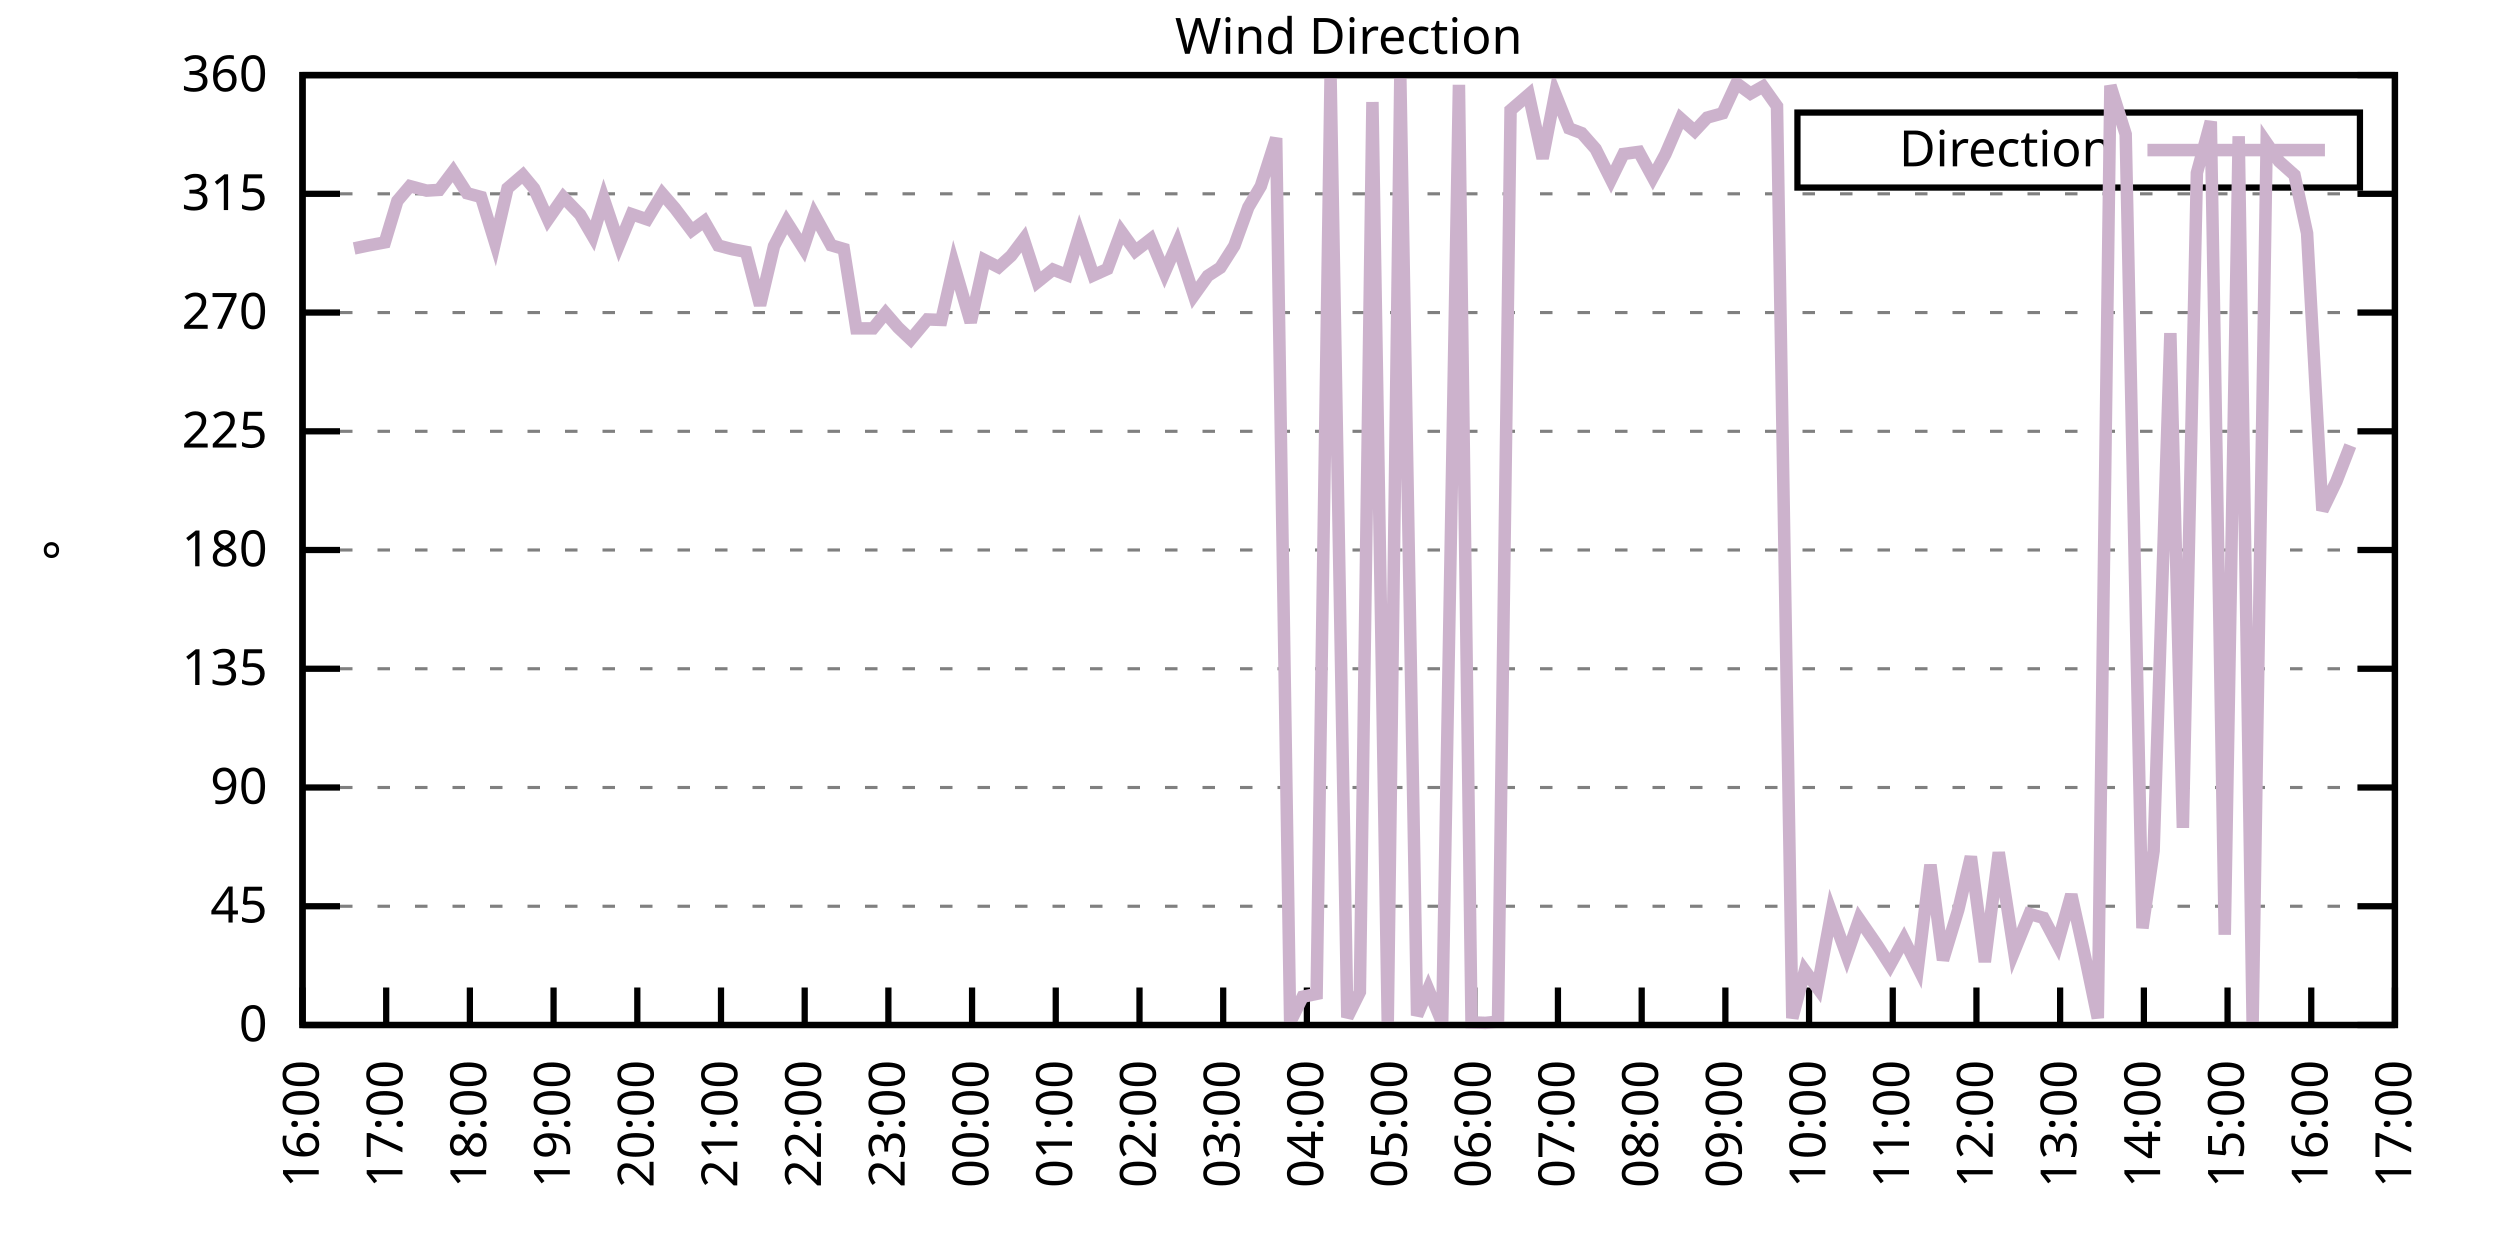
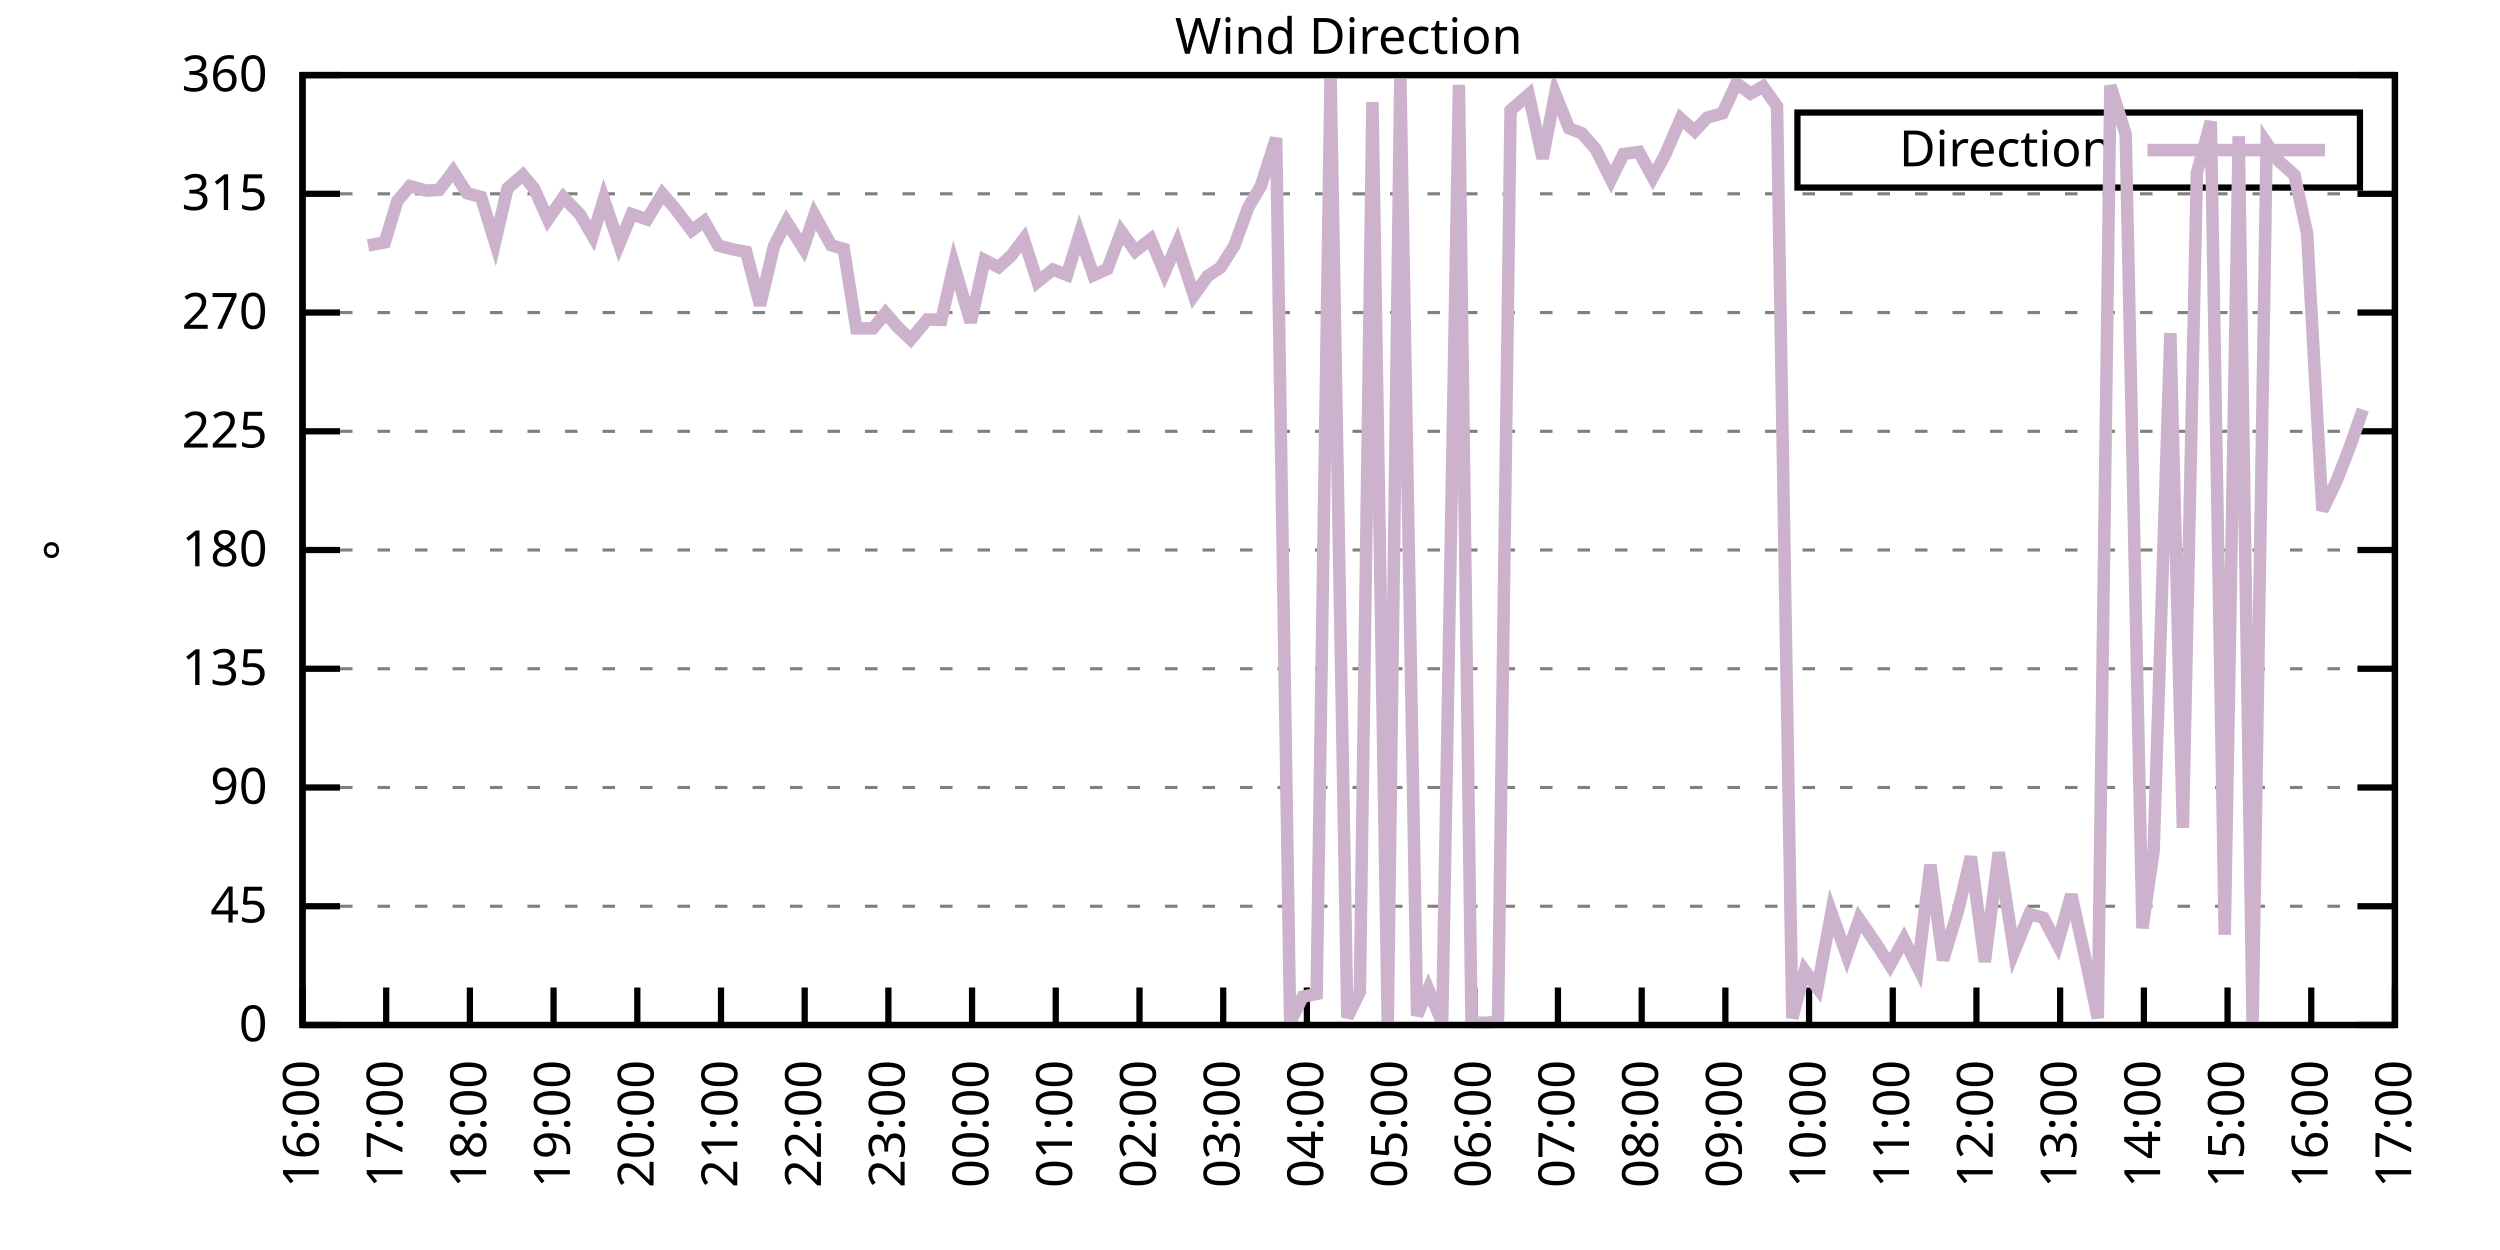
<svg xmlns="http://www.w3.org/2000/svg" xmlns:xlink="http://www.w3.org/1999/xlink" width="400" height="200" viewBox="0 0 400 200">
  <g id="gnuplot_canvas">
    <rect x="0" y="0" width="400" height="200" fill="none" />
    <defs>
      <circle id="gpDot" r="0.5" stroke-width="0.5" stroke="currentColor" />
      <path id="gpPt0" stroke-width="0.333" stroke="currentColor" d="M-1,0 h2 M0,-1 v2" />
      <path id="gpPt1" stroke-width="0.333" stroke="currentColor" d="M-1,-1 L1,1 M1,-1 L-1,1" />
      <path id="gpPt2" stroke-width="0.333" stroke="currentColor" d="M-1,0 L1,0 M0,-1 L0,1 M-1,-1 L1,1 M-1,1 L1,-1" />
      <rect id="gpPt3" stroke-width="0.333" stroke="currentColor" x="-1" y="-1" width="2" height="2" />
      <rect id="gpPt4" stroke-width="0.333" stroke="currentColor" fill="currentColor" x="-1" y="-1" width="2" height="2" />
      <circle id="gpPt5" stroke-width="0.333" stroke="currentColor" cx="0" cy="0" r="1" />
      <use xlink:href="#gpPt5" id="gpPt6" fill="currentColor" stroke="none" />
      <path id="gpPt7" stroke-width="0.333" stroke="currentColor" d="M0,-1.33 L-1.33,0.67 L1.33,0.67 z" />
      <use xlink:href="#gpPt7" id="gpPt8" fill="currentColor" stroke="none" />
      <use xlink:href="#gpPt7" id="gpPt9" stroke="currentColor" transform="rotate(180)" />
      <use xlink:href="#gpPt9" id="gpPt10" fill="currentColor" stroke="none" />
      <use xlink:href="#gpPt3" id="gpPt11" stroke="currentColor" transform="rotate(45)" />
      <use xlink:href="#gpPt11" id="gpPt12" fill="currentColor" stroke="none" />
      <path id="gpPt13" stroke-width="0.333" stroke="currentColor" d="M0,1.330 L1.265,0.411 L0.782,-1.067 L-0.782,-1.076 L-1.265,0.411 z" />
      <use xlink:href="#gpPt13" id="gpPt14" fill="currentColor" stroke="none" />
      <filter id="textbox" filterUnits="objectBoundingBox" x="0" y="0" height="1" width="1">
        <feFlood flood-color="white" flood-opacity="1" result="bgnd" />
        <feComposite in="SourceGraphic" in2="bgnd" operator="atop" />
      </filter>
      <filter id="greybox" filterUnits="objectBoundingBox" x="0" y="0" height="1" width="1">
        <feFlood flood-color="lightgrey" flood-opacity="1" result="grey" />
        <feComposite in="SourceGraphic" in2="grey" operator="atop" />
      </filter>
    </defs>
    <g fill="none" color="white" stroke="currentColor" stroke-width="1.00" stroke-linecap="butt" stroke-linejoin="miter">
</g>
    <g fill="none" color="black" stroke="currentColor" stroke-width="1.00" stroke-linecap="butt" stroke-linejoin="miter">
      <g stroke="none" shape-rendering="crispEdges">
        <polygon fill="rgb(255, 255, 255)" points="48.40,164.00 383.18,164.00 383.18,12.02 48.40,12.02 " />
      </g>
    </g>
    <g fill="none" color="black" stroke="currentColor" stroke-width="1.00" stroke-linecap="butt" stroke-linejoin="miter">
</g>
    <g fill="none" color="black" stroke="black" stroke-width="0.50" stroke-linecap="butt" stroke-linejoin="miter">
</g>
    <g fill="none" color="gray" stroke="currentColor" stroke-width="0.50" stroke-linecap="butt" stroke-linejoin="miter">
      <path stroke="gray" stroke-dasharray="2,4" class="gridline" d="M48.40,164.00 L383.19,164.00  " />
    </g>
    <g fill="none" color="gray" stroke="gray" stroke-width="1.00" stroke-linecap="butt" stroke-linejoin="miter">
</g>
    <g fill="none" color="black" stroke="currentColor" stroke-width="1.00" stroke-linecap="butt" stroke-linejoin="miter">
      <path stroke="black" d="M48.40,164.00 L54.40,164.00 M383.19,164.00 L377.19,164.00  " />
      <g transform="translate(42.80,166.60)" stroke="none" fill="black" font-family="Sans" font-size="8.00" text-anchor="end">
        <text>
          <tspan font-family="Sans"> 0</tspan>
        </text>
      </g>
    </g>
    <g fill="none" color="black" stroke="currentColor" stroke-width="1.00" stroke-linecap="butt" stroke-linejoin="miter">
</g>
    <g fill="none" color="black" stroke="black" stroke-width="0.50" stroke-linecap="butt" stroke-linejoin="miter">
</g>
    <g fill="none" color="gray" stroke="currentColor" stroke-width="0.50" stroke-linecap="butt" stroke-linejoin="miter">
      <path stroke="gray" stroke-dasharray="2,4" class="gridline" d="M48.40,145.00 L383.19,145.00  " />
    </g>
    <g fill="none" color="gray" stroke="gray" stroke-width="1.00" stroke-linecap="butt" stroke-linejoin="miter">
</g>
    <g fill="none" color="black" stroke="currentColor" stroke-width="1.00" stroke-linecap="butt" stroke-linejoin="miter">
      <path stroke="black" d="M48.40,145.00 L54.40,145.00 M383.19,145.00 L377.19,145.00  " />
      <g transform="translate(42.80,147.60)" stroke="none" fill="black" font-family="Sans" font-size="8.00" text-anchor="end">
        <text>
          <tspan font-family="Sans"> 45</tspan>
        </text>
      </g>
    </g>
    <g fill="none" color="black" stroke="currentColor" stroke-width="1.00" stroke-linecap="butt" stroke-linejoin="miter">
</g>
    <g fill="none" color="black" stroke="black" stroke-width="0.50" stroke-linecap="butt" stroke-linejoin="miter">
</g>
    <g fill="none" color="gray" stroke="currentColor" stroke-width="0.50" stroke-linecap="butt" stroke-linejoin="miter">
      <path stroke="gray" stroke-dasharray="2,4" class="gridline" d="M48.40,126.00 L383.19,126.00  " />
    </g>
    <g fill="none" color="gray" stroke="gray" stroke-width="1.00" stroke-linecap="butt" stroke-linejoin="miter">
</g>
    <g fill="none" color="black" stroke="currentColor" stroke-width="1.00" stroke-linecap="butt" stroke-linejoin="miter">
      <path stroke="black" d="M48.40,126.00 L54.40,126.00 M383.19,126.00 L377.19,126.00  " />
      <g transform="translate(42.80,128.60)" stroke="none" fill="black" font-family="Sans" font-size="8.00" text-anchor="end">
        <text>
          <tspan font-family="Sans"> 90</tspan>
        </text>
      </g>
    </g>
    <g fill="none" color="black" stroke="currentColor" stroke-width="1.00" stroke-linecap="butt" stroke-linejoin="miter">
</g>
    <g fill="none" color="black" stroke="black" stroke-width="0.50" stroke-linecap="butt" stroke-linejoin="miter">
</g>
    <g fill="none" color="gray" stroke="currentColor" stroke-width="0.50" stroke-linecap="butt" stroke-linejoin="miter">
      <path stroke="gray" stroke-dasharray="2,4" class="gridline" d="M48.40,107.00 L383.19,107.00  " />
    </g>
    <g fill="none" color="gray" stroke="gray" stroke-width="1.00" stroke-linecap="butt" stroke-linejoin="miter">
</g>
    <g fill="none" color="black" stroke="currentColor" stroke-width="1.00" stroke-linecap="butt" stroke-linejoin="miter">
      <path stroke="black" d="M48.40,107.00 L54.40,107.00 M383.19,107.00 L377.19,107.00  " />
      <g transform="translate(42.80,109.60)" stroke="none" fill="black" font-family="Sans" font-size="8.00" text-anchor="end">
        <text>
          <tspan font-family="Sans"> 135</tspan>
        </text>
      </g>
    </g>
    <g fill="none" color="black" stroke="currentColor" stroke-width="1.00" stroke-linecap="butt" stroke-linejoin="miter">
</g>
    <g fill="none" color="black" stroke="black" stroke-width="0.50" stroke-linecap="butt" stroke-linejoin="miter">
</g>
    <g fill="none" color="gray" stroke="currentColor" stroke-width="0.50" stroke-linecap="butt" stroke-linejoin="miter">
      <path stroke="gray" stroke-dasharray="2,4" class="gridline" d="M48.40,88.00 L383.19,88.00  " />
    </g>
    <g fill="none" color="gray" stroke="gray" stroke-width="1.00" stroke-linecap="butt" stroke-linejoin="miter">
</g>
    <g fill="none" color="black" stroke="currentColor" stroke-width="1.00" stroke-linecap="butt" stroke-linejoin="miter">
      <path stroke="black" d="M48.40,88.00 L54.40,88.00 M383.19,88.00 L377.19,88.00  " />
      <g transform="translate(42.80,90.60)" stroke="none" fill="black" font-family="Sans" font-size="8.00" text-anchor="end">
        <text>
          <tspan font-family="Sans"> 180</tspan>
        </text>
      </g>
    </g>
    <g fill="none" color="black" stroke="currentColor" stroke-width="1.00" stroke-linecap="butt" stroke-linejoin="miter">
</g>
    <g fill="none" color="black" stroke="black" stroke-width="0.50" stroke-linecap="butt" stroke-linejoin="miter">
</g>
    <g fill="none" color="gray" stroke="currentColor" stroke-width="0.50" stroke-linecap="butt" stroke-linejoin="miter">
      <path stroke="gray" stroke-dasharray="2,4" class="gridline" d="M48.40,69.01 L383.19,69.01  " />
    </g>
    <g fill="none" color="gray" stroke="gray" stroke-width="1.00" stroke-linecap="butt" stroke-linejoin="miter">
</g>
    <g fill="none" color="black" stroke="currentColor" stroke-width="1.00" stroke-linecap="butt" stroke-linejoin="miter">
      <path stroke="black" d="M48.40,69.01 L54.40,69.01 M383.19,69.01 L377.19,69.01  " />
      <g transform="translate(42.80,71.61)" stroke="none" fill="black" font-family="Sans" font-size="8.00" text-anchor="end">
        <text>
          <tspan font-family="Sans"> 225</tspan>
        </text>
      </g>
    </g>
    <g fill="none" color="black" stroke="currentColor" stroke-width="1.00" stroke-linecap="butt" stroke-linejoin="miter">
</g>
    <g fill="none" color="black" stroke="black" stroke-width="0.50" stroke-linecap="butt" stroke-linejoin="miter">
</g>
    <g fill="none" color="gray" stroke="currentColor" stroke-width="0.50" stroke-linecap="butt" stroke-linejoin="miter">
      <path stroke="gray" stroke-dasharray="2,4" class="gridline" d="M48.40,50.01 L383.19,50.01  " />
    </g>
    <g fill="none" color="gray" stroke="gray" stroke-width="1.00" stroke-linecap="butt" stroke-linejoin="miter">
</g>
    <g fill="none" color="black" stroke="currentColor" stroke-width="1.00" stroke-linecap="butt" stroke-linejoin="miter">
      <path stroke="black" d="M48.40,50.01 L54.40,50.01 M383.19,50.01 L377.19,50.01  " />
      <g transform="translate(42.80,52.61)" stroke="none" fill="black" font-family="Sans" font-size="8.00" text-anchor="end">
        <text>
          <tspan font-family="Sans"> 270</tspan>
        </text>
      </g>
    </g>
    <g fill="none" color="black" stroke="currentColor" stroke-width="1.00" stroke-linecap="butt" stroke-linejoin="miter">
</g>
    <g fill="none" color="black" stroke="black" stroke-width="0.50" stroke-linecap="butt" stroke-linejoin="miter">
</g>
    <g fill="none" color="gray" stroke="currentColor" stroke-width="0.50" stroke-linecap="butt" stroke-linejoin="miter">
      <path stroke="gray" stroke-dasharray="2,4" class="gridline" d="M48.40,31.01 L383.19,31.01  " />
    </g>
    <g fill="none" color="gray" stroke="gray" stroke-width="1.00" stroke-linecap="butt" stroke-linejoin="miter">
</g>
    <g fill="none" color="black" stroke="currentColor" stroke-width="1.00" stroke-linecap="butt" stroke-linejoin="miter">
      <path stroke="black" d="M48.40,31.01 L54.40,31.01 M383.19,31.01 L377.19,31.01  " />
      <g transform="translate(42.80,33.61)" stroke="none" fill="black" font-family="Sans" font-size="8.00" text-anchor="end">
        <text>
          <tspan font-family="Sans"> 315</tspan>
        </text>
      </g>
    </g>
    <g fill="none" color="black" stroke="currentColor" stroke-width="1.00" stroke-linecap="butt" stroke-linejoin="miter">
</g>
    <g fill="none" color="black" stroke="black" stroke-width="0.50" stroke-linecap="butt" stroke-linejoin="miter">
</g>
    <g fill="none" color="gray" stroke="currentColor" stroke-width="0.50" stroke-linecap="butt" stroke-linejoin="miter">
      <path stroke="gray" stroke-dasharray="2,4" class="gridline" d="M48.40,12.01 L383.19,12.01  " />
    </g>
    <g fill="none" color="gray" stroke="gray" stroke-width="1.00" stroke-linecap="butt" stroke-linejoin="miter">
</g>
    <g fill="none" color="black" stroke="currentColor" stroke-width="1.00" stroke-linecap="butt" stroke-linejoin="miter">
      <path stroke="black" d="M48.40,12.01 L54.40,12.01 M383.19,12.01 L377.19,12.01  " />
      <g transform="translate(42.80,14.61)" stroke="none" fill="black" font-family="Sans" font-size="8.00" text-anchor="end">
        <text>
          <tspan font-family="Sans"> 360</tspan>
        </text>
      </g>
    </g>
    <g fill="none" color="black" stroke="currentColor" stroke-width="1.00" stroke-linecap="butt" stroke-linejoin="miter">
      <path stroke="black" d="M48.40,164.00 L48.40,158.00  " />
      <g transform="translate(51.00,169.60) rotate(270.00)" stroke="none" fill="black" font-family="Sans" font-size="8.00" text-anchor="end">
        <text>
          <tspan font-family="Sans">16:00</tspan>
        </text>
      </g>
    </g>
    <g fill="none" color="black" stroke="currentColor" stroke-width="1.00" stroke-linecap="butt" stroke-linejoin="miter">
      <path stroke="black" d="M61.79,164.00 L61.79,158.00  " />
      <g transform="translate(64.39,169.60) rotate(270.00)" stroke="none" fill="black" font-family="Sans" font-size="8.00" text-anchor="end">
        <text>
          <tspan font-family="Sans">17:00</tspan>
        </text>
      </g>
    </g>
    <g fill="none" color="black" stroke="currentColor" stroke-width="1.00" stroke-linecap="butt" stroke-linejoin="miter">
      <path stroke="black" d="M75.18,164.00 L75.18,158.00  " />
      <g transform="translate(77.78,169.60) rotate(270.00)" stroke="none" fill="black" font-family="Sans" font-size="8.00" text-anchor="end">
        <text>
          <tspan font-family="Sans">18:00</tspan>
        </text>
      </g>
    </g>
    <g fill="none" color="black" stroke="currentColor" stroke-width="1.00" stroke-linecap="butt" stroke-linejoin="miter">
      <path stroke="black" d="M88.57,164.00 L88.57,158.00  " />
      <g transform="translate(91.17,169.60) rotate(270.00)" stroke="none" fill="black" font-family="Sans" font-size="8.00" text-anchor="end">
        <text>
          <tspan font-family="Sans">19:00</tspan>
        </text>
      </g>
    </g>
    <g fill="none" color="black" stroke="currentColor" stroke-width="1.00" stroke-linecap="butt" stroke-linejoin="miter">
      <path stroke="black" d="M101.97,164.00 L101.97,158.00  " />
      <g transform="translate(104.57,169.60) rotate(270.00)" stroke="none" fill="black" font-family="Sans" font-size="8.00" text-anchor="end">
        <text>
          <tspan font-family="Sans">20:00</tspan>
        </text>
      </g>
    </g>
    <g fill="none" color="black" stroke="currentColor" stroke-width="1.00" stroke-linecap="butt" stroke-linejoin="miter">
      <path stroke="black" d="M115.36,164.00 L115.36,158.00  " />
      <g transform="translate(117.96,169.60) rotate(270.00)" stroke="none" fill="black" font-family="Sans" font-size="8.00" text-anchor="end">
        <text>
          <tspan font-family="Sans">21:00</tspan>
        </text>
      </g>
    </g>
    <g fill="none" color="black" stroke="currentColor" stroke-width="1.00" stroke-linecap="butt" stroke-linejoin="miter">
      <path stroke="black" d="M128.75,164.00 L128.75,158.00  " />
      <g transform="translate(131.35,169.60) rotate(270.00)" stroke="none" fill="black" font-family="Sans" font-size="8.00" text-anchor="end">
        <text>
          <tspan font-family="Sans">22:00</tspan>
        </text>
      </g>
    </g>
    <g fill="none" color="black" stroke="currentColor" stroke-width="1.00" stroke-linecap="butt" stroke-linejoin="miter">
      <path stroke="black" d="M142.14,164.00 L142.14,158.00  " />
      <g transform="translate(144.74,169.60) rotate(270.00)" stroke="none" fill="black" font-family="Sans" font-size="8.00" text-anchor="end">
        <text>
          <tspan font-family="Sans">23:00</tspan>
        </text>
      </g>
    </g>
    <g fill="none" color="black" stroke="currentColor" stroke-width="1.00" stroke-linecap="butt" stroke-linejoin="miter">
      <path stroke="black" d="M155.53,164.00 L155.53,158.00  " />
      <g transform="translate(158.13,169.60) rotate(270.00)" stroke="none" fill="black" font-family="Sans" font-size="8.00" text-anchor="end">
        <text>
          <tspan font-family="Sans">00:00</tspan>
        </text>
      </g>
    </g>
    <g fill="none" color="black" stroke="currentColor" stroke-width="1.00" stroke-linecap="butt" stroke-linejoin="miter">
      <path stroke="black" d="M168.92,164.00 L168.92,158.00  " />
      <g transform="translate(171.52,169.60) rotate(270.00)" stroke="none" fill="black" font-family="Sans" font-size="8.00" text-anchor="end">
        <text>
          <tspan font-family="Sans">01:00</tspan>
        </text>
      </g>
    </g>
    <g fill="none" color="black" stroke="currentColor" stroke-width="1.00" stroke-linecap="butt" stroke-linejoin="miter">
      <path stroke="black" d="M182.32,164.00 L182.32,158.00  " />
      <g transform="translate(184.92,169.60) rotate(270.00)" stroke="none" fill="black" font-family="Sans" font-size="8.00" text-anchor="end">
        <text>
          <tspan font-family="Sans">02:00</tspan>
        </text>
      </g>
    </g>
    <g fill="none" color="black" stroke="currentColor" stroke-width="1.00" stroke-linecap="butt" stroke-linejoin="miter">
      <path stroke="black" d="M195.71,164.00 L195.71,158.00  " />
      <g transform="translate(198.31,169.60) rotate(270.00)" stroke="none" fill="black" font-family="Sans" font-size="8.00" text-anchor="end">
        <text>
          <tspan font-family="Sans">03:00</tspan>
        </text>
      </g>
    </g>
    <g fill="none" color="black" stroke="currentColor" stroke-width="1.00" stroke-linecap="butt" stroke-linejoin="miter">
      <path stroke="black" d="M209.10,164.00 L209.10,158.00  " />
      <g transform="translate(211.70,169.60) rotate(270.00)" stroke="none" fill="black" font-family="Sans" font-size="8.00" text-anchor="end">
        <text>
          <tspan font-family="Sans">04:00</tspan>
        </text>
      </g>
    </g>
    <g fill="none" color="black" stroke="currentColor" stroke-width="1.00" stroke-linecap="butt" stroke-linejoin="miter">
      <path stroke="black" d="M222.49,164.00 L222.49,158.00  " />
      <g transform="translate(225.09,169.60) rotate(270.00)" stroke="none" fill="black" font-family="Sans" font-size="8.00" text-anchor="end">
        <text>
          <tspan font-family="Sans">05:00</tspan>
        </text>
      </g>
    </g>
    <g fill="none" color="black" stroke="currentColor" stroke-width="1.00" stroke-linecap="butt" stroke-linejoin="miter">
      <path stroke="black" d="M235.88,164.00 L235.88,158.00  " />
      <g transform="translate(238.48,169.60) rotate(270.00)" stroke="none" fill="black" font-family="Sans" font-size="8.00" text-anchor="end">
        <text>
          <tspan font-family="Sans">06:00</tspan>
        </text>
      </g>
    </g>
    <g fill="none" color="black" stroke="currentColor" stroke-width="1.00" stroke-linecap="butt" stroke-linejoin="miter">
      <path stroke="black" d="M249.27,164.00 L249.27,158.00  " />
      <g transform="translate(251.87,169.60) rotate(270.00)" stroke="none" fill="black" font-family="Sans" font-size="8.00" text-anchor="end">
        <text>
          <tspan font-family="Sans">07:00</tspan>
        </text>
      </g>
    </g>
    <g fill="none" color="black" stroke="currentColor" stroke-width="1.00" stroke-linecap="butt" stroke-linejoin="miter">
      <path stroke="black" d="M262.67,164.00 L262.67,158.00  " />
      <g transform="translate(265.27,169.60) rotate(270.00)" stroke="none" fill="black" font-family="Sans" font-size="8.00" text-anchor="end">
        <text>
          <tspan font-family="Sans">08:00</tspan>
        </text>
      </g>
    </g>
    <g fill="none" color="black" stroke="currentColor" stroke-width="1.00" stroke-linecap="butt" stroke-linejoin="miter">
      <path stroke="black" d="M276.06,164.00 L276.06,158.00  " />
      <g transform="translate(278.66,169.60) rotate(270.00)" stroke="none" fill="black" font-family="Sans" font-size="8.00" text-anchor="end">
        <text>
          <tspan font-family="Sans">09:00</tspan>
        </text>
      </g>
    </g>
    <g fill="none" color="black" stroke="currentColor" stroke-width="1.00" stroke-linecap="butt" stroke-linejoin="miter">
      <path stroke="black" d="M289.45,164.00 L289.45,158.00  " />
      <g transform="translate(292.05,169.60) rotate(270.00)" stroke="none" fill="black" font-family="Sans" font-size="8.00" text-anchor="end">
        <text>
          <tspan font-family="Sans">10:00</tspan>
        </text>
      </g>
    </g>
    <g fill="none" color="black" stroke="currentColor" stroke-width="1.00" stroke-linecap="butt" stroke-linejoin="miter">
      <path stroke="black" d="M302.84,164.00 L302.84,158.00  " />
      <g transform="translate(305.44,169.60) rotate(270.00)" stroke="none" fill="black" font-family="Sans" font-size="8.00" text-anchor="end">
        <text>
          <tspan font-family="Sans">11:00</tspan>
        </text>
      </g>
    </g>
    <g fill="none" color="black" stroke="currentColor" stroke-width="1.00" stroke-linecap="butt" stroke-linejoin="miter">
      <path stroke="black" d="M316.23,164.00 L316.23,158.00  " />
      <g transform="translate(318.83,169.60) rotate(270.00)" stroke="none" fill="black" font-family="Sans" font-size="8.00" text-anchor="end">
        <text>
          <tspan font-family="Sans">12:00</tspan>
        </text>
      </g>
    </g>
    <g fill="none" color="black" stroke="currentColor" stroke-width="1.00" stroke-linecap="butt" stroke-linejoin="miter">
      <path stroke="black" d="M329.62,164.00 L329.62,158.00  " />
      <g transform="translate(332.22,169.60) rotate(270.00)" stroke="none" fill="black" font-family="Sans" font-size="8.00" text-anchor="end">
        <text>
          <tspan font-family="Sans">13:00</tspan>
        </text>
      </g>
    </g>
    <g fill="none" color="black" stroke="currentColor" stroke-width="1.00" stroke-linecap="butt" stroke-linejoin="miter">
      <path stroke="black" d="M343.02,164.00 L343.02,158.00  " />
      <g transform="translate(345.62,169.60) rotate(270.00)" stroke="none" fill="black" font-family="Sans" font-size="8.00" text-anchor="end">
        <text>
          <tspan font-family="Sans">14:00</tspan>
        </text>
      </g>
    </g>
    <g fill="none" color="black" stroke="currentColor" stroke-width="1.00" stroke-linecap="butt" stroke-linejoin="miter">
      <path stroke="black" d="M356.41,164.00 L356.41,158.00  " />
      <g transform="translate(359.01,169.60) rotate(270.00)" stroke="none" fill="black" font-family="Sans" font-size="8.00" text-anchor="end">
        <text>
          <tspan font-family="Sans">15:00</tspan>
        </text>
      </g>
    </g>
    <g fill="none" color="black" stroke="currentColor" stroke-width="1.00" stroke-linecap="butt" stroke-linejoin="miter">
      <path stroke="black" d="M369.80,164.00 L369.80,158.00  " />
      <g transform="translate(372.40,169.60) rotate(270.00)" stroke="none" fill="black" font-family="Sans" font-size="8.00" text-anchor="end">
        <text>
          <tspan font-family="Sans">16:00</tspan>
        </text>
      </g>
    </g>
    <g fill="none" color="black" stroke="currentColor" stroke-width="1.00" stroke-linecap="butt" stroke-linejoin="miter">
      <path stroke="black" d="M383.19,164.00 L383.19,158.00  " />
      <g transform="translate(385.79,169.60) rotate(270.00)" stroke="none" fill="black" font-family="Sans" font-size="8.00" text-anchor="end">
        <text>
          <tspan font-family="Sans">17:00</tspan>
        </text>
      </g>
    </g>
    <g fill="none" color="black" stroke="currentColor" stroke-width="1.00" stroke-linecap="butt" stroke-linejoin="miter">
</g>
    <g fill="none" color="black" stroke="currentColor" stroke-width="1.00" stroke-linecap="butt" stroke-linejoin="miter">
      <path stroke="black" d="M48.40,12.01 L48.40,164.00 L383.19,164.00 L383.19,12.01 L48.40,12.01 Z  " />
    </g>
    <g fill="none" color="black" stroke="currentColor" stroke-width="1.00" stroke-linecap="butt" stroke-linejoin="miter">
</g>
    <g fill="none" color="black" stroke="currentColor" stroke-width="1.00" stroke-linecap="butt" stroke-linejoin="miter">
      <path stroke="black" d="M287.59,30.01 L287.59,18.01 L377.59,18.01 L377.59,30.01 L287.59,30.01 Z  " />
    </g>
    <g id="Wind_direction_plot_1">
      <g fill="none" color="white" stroke="black" stroke-width="2.00" stroke-linecap="butt" stroke-linejoin="miter">
</g>
      <g fill="none" color="black" stroke="currentColor" stroke-width="2.00" stroke-linecap="butt" stroke-linejoin="miter">
        <g transform="translate(337.99,26.61)" stroke="none" fill="black" font-family="Sans" font-size="8.00" text-anchor="end">
          <text>
            <tspan font-family="Sans">Direction</tspan>
          </text>
        </g>
      </g>
      <g fill="none" color="black" stroke="currentColor" stroke-width="2.00" stroke-linecap="butt" stroke-linejoin="miter">
-         <path stroke="rgb(204, 178, 204)" d="M343.59,24.01 L371.99,24.01 M56.66,39.75 L58.89,39.28 L61.57,38.78 L63.58,32.15 L65.59,29.78 L68.26,30.50   L70.27,30.38 L72.50,27.42 L74.74,30.92 L76.97,31.52 L79.20,38.78 L81.21,30.12 L83.66,28.01 L85.45,30.16   L87.68,35.10 L90.14,31.56 L92.82,34.34 L94.82,37.76 L96.61,31.85 L99.06,39.11 L101.07,34.26 L103.53,35.10   L105.98,31.01 L107.99,33.33 L110.67,36.88 L112.68,35.40 L114.91,39.28 L117.14,39.87 L119.38,40.30 L121.61,48.83   L123.84,39.37 L125.85,35.48 L128.53,39.71 L130.31,34.39 L132.99,39.24 L135.00,39.83 L137.01,52.54 L139.69,52.54   L141.69,50.09 L143.70,52.41 L145.71,54.31 L148.39,51.11 L150.62,51.19 L152.63,42.37 L155.31,51.57 L157.54,41.61   L159.77,42.75 L161.78,40.93 L163.79,38.27 L166.02,45.11 L168.48,43.13 L170.71,44.01 L172.72,37.51 L174.95,44.05   L177.18,43.04 L179.41,37.05 L181.65,40.17 L184.10,38.27 L186.33,43.63 L188.34,39.03 L191.02,47.26 L193.25,44.14   L195.26,42.83 L197.49,39.33 L199.73,33.16 L201.73,29.78 L204.19,22.10 L206.42,163.58 L208.43,159.48 L210.66,159.02   L212.89,12.09 L215.57,162.78 L217.58,158.72 L219.59,16.32 L222.04,163.66 L224.05,12.14 L226.73,162.48 L228.52,158.26   L230.75,163.62 L233.43,13.57 L235.44,163.58 L237.67,163.66 L239.68,163.45 L241.69,17.63 L244.59,15.13 L246.82,25.35   L248.83,14.97 L251.06,20.54 L253.07,21.30 L255.30,23.83 L257.76,28.73 L259.76,24.63 L262.22,24.30 L264.45,28.39   L266.46,24.68 L268.92,18.98 L271.15,20.96 L273.16,18.81 L275.61,18.13 L277.84,13.32 L280.07,14.97 L282.08,13.83   L284.32,16.99 L286.77,162.90 L288.78,155.30 L290.79,158.05 L293.02,146.01 L295.48,152.85 L297.48,147.07 L300.39,151.29   L302.39,154.42 L304.63,150.32 L306.86,154.80 L308.87,138.37 L310.88,153.61 L313.33,145.55 L315.34,137.06 L317.57,153.91   L319.80,136.39 L322.26,152.26 L324.71,146.23 L326.95,146.86 L329.18,151.08 L331.41,143.14 L333.64,153.23 L335.65,162.90   L337.66,13.70 L340.11,21.47 L342.79,148.51 L344.58,136.14 L347.26,53.30 L349.26,132.46 L351.50,27.67 L353.73,19.44   L355.96,149.56 L358.19,21.80 L360.42,163.75 L362.66,22.90 L364.66,25.82 L367.12,28.01 L369.13,37.30 L371.58,81.67   L373.82,77.03 L376.05,71.29  " />
+         <path stroke="rgb(204, 178, 204)" d="M343.59,24.01 L371.99,24.01 M58.89,39.28 L61.57,38.78 L63.58,32.15 L65.59,29.78 L68.26,30.50 L70.27,30.38   L72.50,27.42 L74.74,30.92 L76.97,31.52 L79.20,38.78 L81.21,30.12 L83.66,28.01 L85.45,30.16 L87.68,35.10   L90.14,31.56 L92.82,34.34 L94.82,37.76 L96.61,31.85 L99.06,39.11 L101.07,34.26 L103.53,35.10 L105.98,31.01   L107.99,33.33 L110.67,36.88 L112.68,35.40 L114.91,39.28 L117.14,39.87 L119.38,40.30 L121.61,48.83 L123.84,39.37   L125.85,35.48 L128.53,39.71 L130.31,34.39 L132.99,39.24 L135.00,39.83 L137.01,52.54 L139.69,52.54 L141.69,50.09   L143.70,52.41 L145.71,54.31 L148.39,51.11 L150.62,51.19 L152.63,42.37 L155.31,51.57 L157.54,41.61 L159.77,42.75   L161.78,40.93 L163.79,38.27 L166.02,45.11 L168.48,43.13 L170.71,44.01 L172.72,37.51 L174.95,44.05 L177.18,43.04   L179.41,37.05 L181.65,40.17 L184.10,38.27 L186.33,43.63 L188.34,39.03 L191.02,47.26 L193.25,44.14 L195.26,42.83   L197.49,39.33 L199.73,33.16 L201.73,29.78 L204.19,22.10 L206.42,163.58 L208.43,159.48 L210.66,159.02 L212.89,12.09   L215.57,162.78 L217.58,158.72 L219.59,16.32 L222.04,163.66 L224.05,12.14 L226.73,162.48 L228.52,158.26 L230.75,163.62   L233.43,13.57 L235.44,163.58 L237.67,163.66 L239.68,163.45 L241.69,17.63 L244.59,15.13 L246.82,25.35 L248.83,14.97   L251.06,20.54 L253.07,21.30 L255.30,23.83 L257.76,28.73 L259.76,24.63 L262.22,24.30 L264.45,28.39 L266.46,24.68   L268.92,18.98 L271.15,20.96 L273.16,18.81 L275.61,18.13 L277.84,13.32 L280.07,14.97 L282.08,13.83 L284.32,16.99   L286.77,162.90 L288.78,155.30 L290.79,158.05 L293.02,146.01 L295.48,152.85 L297.48,147.07 L300.39,151.29 L302.39,154.42   L304.63,150.32 L306.86,154.80 L308.87,138.37 L310.88,153.61 L313.33,145.55 L315.34,137.06 L317.57,153.91 L319.80,136.39   L322.26,152.26 L324.71,146.23 L326.95,146.86 L329.18,151.08 L331.41,143.14 L333.64,153.23 L335.65,162.90 L337.66,13.70   L340.11,21.47 L342.79,148.51 L344.58,136.14 L347.26,53.30 L349.26,132.46 L351.50,27.67 L353.73,19.44 L355.96,149.56   L358.19,21.80 L360.42,163.75 L362.66,22.90 L364.66,25.82 L367.12,28.01 L369.13,37.30 L371.58,81.67 L373.82,77.03   L376.05,71.29 L378.06,65.54  " />
      </g>
    </g>
    <g fill="none" color="black" stroke="currentColor" stroke-width="2.00" stroke-linecap="butt" stroke-linejoin="miter">
</g>
    <g fill="none" color="black" stroke="black" stroke-width="1.00" stroke-linecap="butt" stroke-linejoin="miter">
</g>
    <g fill="none" color="black" stroke="currentColor" stroke-width="1.00" stroke-linecap="butt" stroke-linejoin="miter">
      <path stroke="black" d="M48.40,12.01 L48.40,164.00 L383.19,164.00 L383.19,12.01 L48.40,12.01 Z  " />
      <g transform="translate(12.80,88.01) rotate(270.00)" stroke="none" fill="black" font-family="Sans" font-size="8.00" text-anchor="middle">
        <text>
          <tspan font-family="Sans">°</tspan>
        </text>
      </g>
    </g>
    <g fill="none" color="black" stroke="currentColor" stroke-width="1.00" stroke-linecap="butt" stroke-linejoin="miter">
</g>
    <g fill="none" color="black" stroke="currentColor" stroke-width="1.00" stroke-linecap="butt" stroke-linejoin="miter">
      <g transform="translate(215.79,8.61)" stroke="none" fill="black" font-family="Sans" font-size="8.00" text-anchor="middle">
        <text>
          <tspan font-family="Sans">Wind Direction</tspan>
        </text>
      </g>
    </g>
    <g fill="none" color="black" stroke="currentColor" stroke-width="1.00" stroke-linecap="butt" stroke-linejoin="miter">
</g>
  </g>
</svg>
